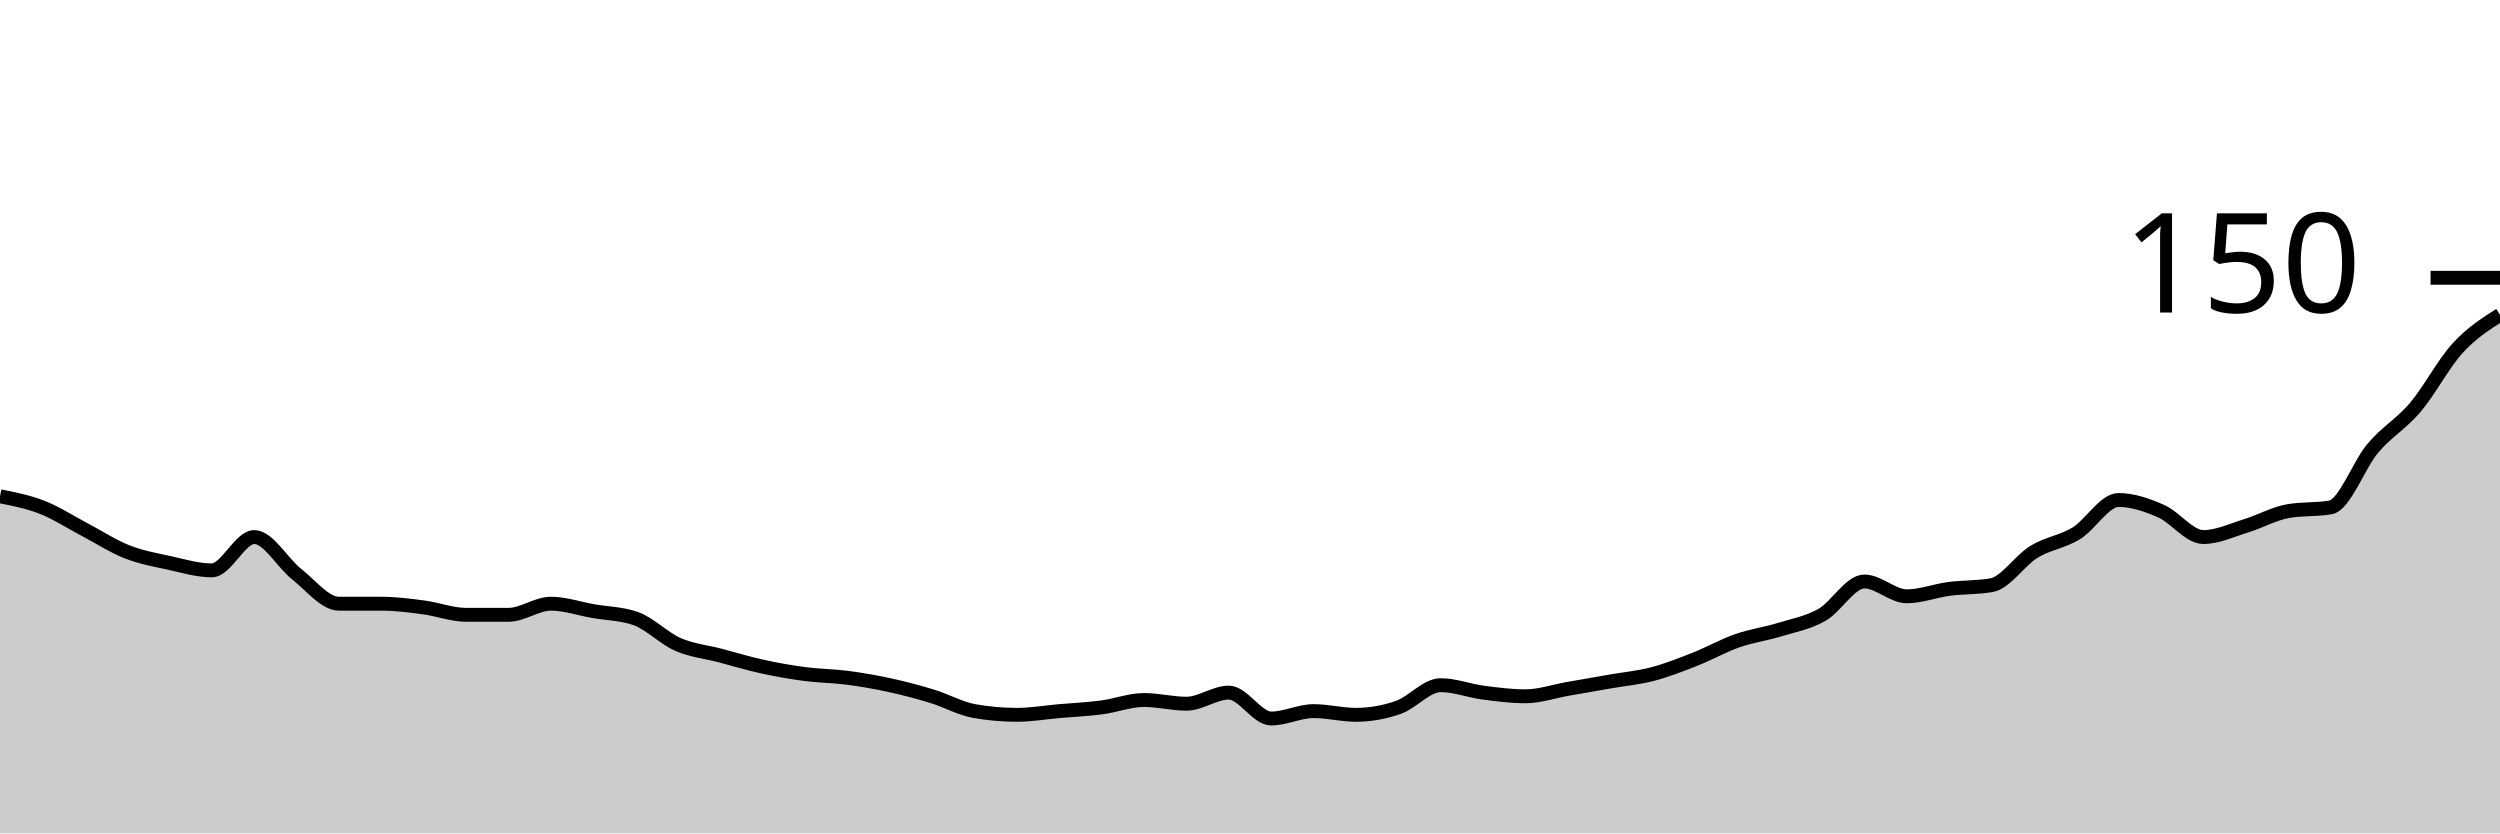
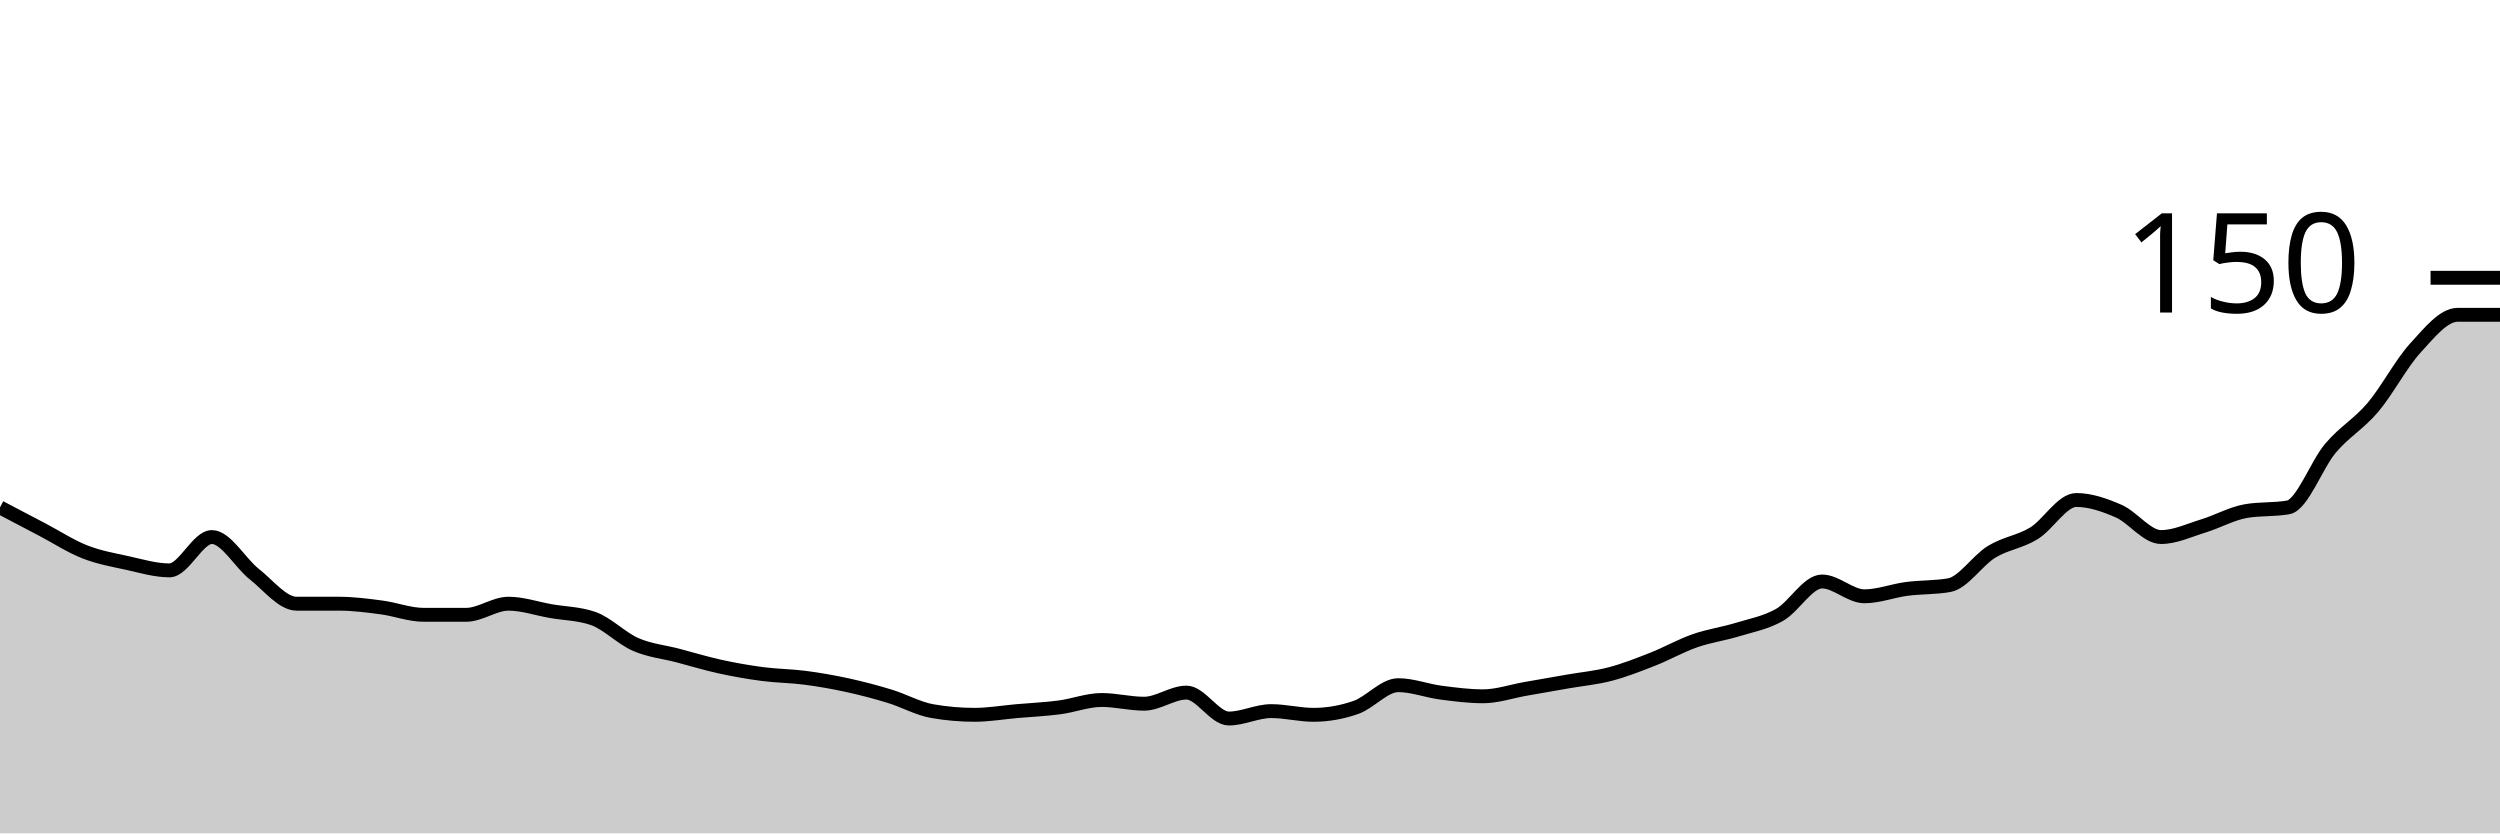
<svg xmlns="http://www.w3.org/2000/svg" viewBox="0 0 180 60">
  <g transform="translate(0,20)">
-     <path class="area" fill="rgba(0, 0, 0, 0.2)" d="M0,15.733C1.017,15.933,2.034,16.133,3.051,16.533C4.068,16.933,5.085,17.6,6.102,18.133C7.119,18.667,8.136,19.333,9.153,19.733C10.169,20.133,11.186,20.311,12.203,20.533C13.22,20.756,14.237,21.067,15.254,21.067C16.271,21.067,17.288,18.667,18.305,18.667C19.322,18.667,20.339,20.533,21.356,21.333C22.373,22.133,23.39,23.467,24.407,23.467C25.424,23.467,26.441,23.467,27.458,23.467C28.475,23.467,29.492,23.6,30.508,23.733C31.525,23.867,32.542,24.267,33.559,24.267C34.576,24.267,35.593,24.267,36.61,24.267C37.627,24.267,38.644,23.467,39.661,23.467C40.678,23.467,41.695,23.822,42.712,24C43.729,24.178,44.746,24.178,45.763,24.533C46.78,24.889,47.797,25.956,48.814,26.4C49.831,26.844,50.847,26.933,51.864,27.2C52.881,27.467,53.898,27.778,54.915,28C55.932,28.222,56.949,28.4,57.966,28.533C58.983,28.667,60,28.667,61.017,28.8C62.034,28.933,63.051,29.111,64.068,29.333C65.085,29.556,66.102,29.822,67.119,30.133C68.136,30.444,69.153,31.022,70.169,31.2C71.186,31.378,72.203,31.467,73.22,31.467C74.237,31.467,75.254,31.289,76.271,31.2C77.288,31.111,78.305,31.067,79.322,30.933C80.339,30.8,81.356,30.4,82.373,30.4C83.39,30.4,84.407,30.667,85.424,30.667C86.441,30.667,87.458,29.867,88.475,29.867C89.492,29.867,90.508,31.733,91.525,31.733C92.542,31.733,93.559,31.2,94.576,31.2C95.593,31.2,96.61,31.467,97.627,31.467C98.644,31.467,99.661,31.289,100.678,30.933C101.695,30.578,102.712,29.333,103.729,29.333C104.746,29.333,105.763,29.733,106.78,29.867C107.797,30,108.814,30.133,109.831,30.133C110.847,30.133,111.864,29.778,112.881,29.6C113.898,29.422,114.915,29.244,115.932,29.067C116.949,28.889,117.966,28.8,118.983,28.533C120,28.267,121.017,27.867,122.034,27.467C123.051,27.067,124.068,26.489,125.085,26.133C126.102,25.778,127.119,25.644,128.136,25.333C129.153,25.022,130.169,24.844,131.186,24.267C132.203,23.689,133.22,21.867,134.237,21.867C135.254,21.867,136.271,22.933,137.288,22.933C138.305,22.933,139.322,22.533,140.339,22.4C141.356,22.267,142.373,22.311,143.39,22.133C144.407,21.956,145.424,20.356,146.441,19.733C147.458,19.111,148.475,19.022,149.492,18.4C150.508,17.778,151.525,16,152.542,16C153.559,16,154.576,16.356,155.593,16.8C156.61,17.244,157.627,18.667,158.644,18.667C159.661,18.667,160.678,18.178,161.695,17.867C162.712,17.556,163.729,16.978,164.746,16.8C165.763,16.622,166.78,16.711,167.797,16.533C168.814,16.356,169.831,13.467,170.847,12.267C171.864,11.067,172.881,10.533,173.898,9.333C174.915,8.133,175.932,6.178,176.949,5.067C177.966,3.956,178.983,3.311,180,2.667L180,40C178.983,40,177.966,40,176.949,40C175.932,40,174.915,40,173.898,40C172.881,40,171.864,40,170.847,40C169.831,40,168.814,40,167.797,40C166.78,40,165.763,40,164.746,40C163.729,40,162.712,40,161.695,40C160.678,40,159.661,40,158.644,40C157.627,40,156.61,40,155.593,40C154.576,40,153.559,40,152.542,40C151.525,40,150.508,40,149.492,40C148.475,40,147.458,40,146.441,40C145.424,40,144.407,40,143.39,40C142.373,40,141.356,40,140.339,40C139.322,40,138.305,40,137.288,40C136.271,40,135.254,40,134.237,40C133.22,40,132.203,40,131.186,40C130.169,40,129.153,40,128.136,40C127.119,40,126.102,40,125.085,40C124.068,40,123.051,40,122.034,40C121.017,40,120,40,118.983,40C117.966,40,116.949,40,115.932,40C114.915,40,113.898,40,112.881,40C111.864,40,110.847,40,109.831,40C108.814,40,107.797,40,106.78,40C105.763,40,104.746,40,103.729,40C102.712,40,101.695,40,100.678,40C99.661,40,98.644,40,97.627,40C96.61,40,95.593,40,94.576,40C93.559,40,92.542,40,91.525,40C90.508,40,89.492,40,88.475,40C87.458,40,86.441,40,85.424,40C84.407,40,83.39,40,82.373,40C81.356,40,80.339,40,79.322,40C78.305,40,77.288,40,76.271,40C75.254,40,74.237,40,73.22,40C72.203,40,71.186,40,70.169,40C69.153,40,68.136,40,67.119,40C66.102,40,65.085,40,64.068,40C63.051,40,62.034,40,61.017,40C60,40,58.983,40,57.966,40C56.949,40,55.932,40,54.915,40C53.898,40,52.881,40,51.864,40C50.847,40,49.831,40,48.814,40C47.797,40,46.78,40,45.763,40C44.746,40,43.729,40,42.712,40C41.695,40,40.678,40,39.661,40C38.644,40,37.627,40,36.61,40C35.593,40,34.576,40,33.559,40C32.542,40,31.525,40,30.508,40C29.492,40,28.475,40,27.458,40C26.441,40,25.424,40,24.407,40C23.39,40,22.373,40,21.356,40C20.339,40,19.322,40,18.305,40C17.288,40,16.271,40,15.254,40C14.237,40,13.22,40,12.203,40C11.186,40,10.169,40,9.153,40C8.136,40,7.119,40,6.102,40C5.085,40,4.068,40,3.051,40C2.034,40,1.017,40,0,40Z" />
-     <path class="line" stroke="black" fill="none" d="M0,15.733C1.017,15.933,2.034,16.133,3.051,16.533C4.068,16.933,5.085,17.6,6.102,18.133C7.119,18.667,8.136,19.333,9.153,19.733C10.169,20.133,11.186,20.311,12.203,20.533C13.22,20.756,14.237,21.067,15.254,21.067C16.271,21.067,17.288,18.667,18.305,18.667C19.322,18.667,20.339,20.533,21.356,21.333C22.373,22.133,23.39,23.467,24.407,23.467C25.424,23.467,26.441,23.467,27.458,23.467C28.475,23.467,29.492,23.6,30.508,23.733C31.525,23.867,32.542,24.267,33.559,24.267C34.576,24.267,35.593,24.267,36.61,24.267C37.627,24.267,38.644,23.467,39.661,23.467C40.678,23.467,41.695,23.822,42.712,24C43.729,24.178,44.746,24.178,45.763,24.533C46.78,24.889,47.797,25.956,48.814,26.4C49.831,26.844,50.847,26.933,51.864,27.2C52.881,27.467,53.898,27.778,54.915,28C55.932,28.222,56.949,28.4,57.966,28.533C58.983,28.667,60,28.667,61.017,28.8C62.034,28.933,63.051,29.111,64.068,29.333C65.085,29.556,66.102,29.822,67.119,30.133C68.136,30.444,69.153,31.022,70.169,31.2C71.186,31.378,72.203,31.467,73.22,31.467C74.237,31.467,75.254,31.289,76.271,31.2C77.288,31.111,78.305,31.067,79.322,30.933C80.339,30.8,81.356,30.4,82.373,30.4C83.39,30.4,84.407,30.667,85.424,30.667C86.441,30.667,87.458,29.867,88.475,29.867C89.492,29.867,90.508,31.733,91.525,31.733C92.542,31.733,93.559,31.2,94.576,31.2C95.593,31.2,96.61,31.467,97.627,31.467C98.644,31.467,99.661,31.289,100.678,30.933C101.695,30.578,102.712,29.333,103.729,29.333C104.746,29.333,105.763,29.733,106.78,29.867C107.797,30,108.814,30.133,109.831,30.133C110.847,30.133,111.864,29.778,112.881,29.6C113.898,29.422,114.915,29.244,115.932,29.067C116.949,28.889,117.966,28.8,118.983,28.533C120,28.267,121.017,27.867,122.034,27.467C123.051,27.067,124.068,26.489,125.085,26.133C126.102,25.778,127.119,25.644,128.136,25.333C129.153,25.022,130.169,24.844,131.186,24.267C132.203,23.689,133.22,21.867,134.237,21.867C135.254,21.867,136.271,22.933,137.288,22.933C138.305,22.933,139.322,22.533,140.339,22.4C141.356,22.267,142.373,22.311,143.39,22.133C144.407,21.956,145.424,20.356,146.441,19.733C147.458,19.111,148.475,19.022,149.492,18.4C150.508,17.778,151.525,16,152.542,16C153.559,16,154.576,16.356,155.593,16.8C156.61,17.244,157.627,18.667,158.644,18.667C159.661,18.667,160.678,18.178,161.695,17.867C162.712,17.556,163.729,16.978,164.746,16.8C165.763,16.622,166.78,16.711,167.797,16.533C168.814,16.356,169.831,13.467,170.847,12.267C171.864,11.067,172.881,10.533,173.898,9.333C174.915,8.133,175.932,6.178,176.949,5.067C177.966,3.956,178.983,3.311,180,2.667" />
+     <path class="area" fill="rgba(0, 0, 0, 0.2)" d="M0,16.533C1.017,17.067,2.034,17.6,3.051,18.133C4.068,18.667,5.085,19.333,6.102,19.733C7.119,20.133,8.136,20.311,9.153,20.533C10.169,20.756,11.186,21.067,12.203,21.067C13.22,21.067,14.237,18.667,15.254,18.667C16.271,18.667,17.288,20.533,18.305,21.333C19.322,22.133,20.339,23.467,21.356,23.467C22.373,23.467,23.39,23.467,24.407,23.467C25.424,23.467,26.441,23.6,27.458,23.733C28.475,23.867,29.492,24.267,30.508,24.267C31.525,24.267,32.542,24.267,33.559,24.267C34.576,24.267,35.593,23.467,36.61,23.467C37.627,23.467,38.644,23.822,39.661,24C40.678,24.178,41.695,24.178,42.712,24.533C43.729,24.889,44.746,25.956,45.763,26.4C46.78,26.844,47.797,26.933,48.814,27.2C49.831,27.467,50.847,27.778,51.864,28C52.881,28.222,53.898,28.4,54.915,28.533C55.932,28.667,56.949,28.667,57.966,28.8C58.983,28.933,60,29.111,61.017,29.333C62.034,29.556,63.051,29.822,64.068,30.133C65.085,30.444,66.102,31.022,67.119,31.2C68.136,31.378,69.153,31.467,70.169,31.467C71.186,31.467,72.203,31.289,73.22,31.2C74.237,31.111,75.254,31.067,76.271,30.933C77.288,30.8,78.305,30.4,79.322,30.4C80.339,30.4,81.356,30.667,82.373,30.667C83.39,30.667,84.407,29.867,85.424,29.867C86.441,29.867,87.458,31.733,88.475,31.733C89.492,31.733,90.508,31.2,91.525,31.2C92.542,31.2,93.559,31.467,94.576,31.467C95.593,31.467,96.61,31.289,97.627,30.933C98.644,30.578,99.661,29.333,100.678,29.333C101.695,29.333,102.712,29.733,103.729,29.867C104.746,30,105.763,30.133,106.78,30.133C107.797,30.133,108.814,29.778,109.831,29.6C110.847,29.422,111.864,29.244,112.881,29.067C113.898,28.889,114.915,28.8,115.932,28.533C116.949,28.267,117.966,27.867,118.983,27.467C120,27.067,121.017,26.489,122.034,26.133C123.051,25.778,124.068,25.644,125.085,25.333C126.102,25.022,127.119,24.844,128.136,24.267C129.153,23.689,130.169,21.867,131.186,21.867C132.203,21.867,133.22,22.933,134.237,22.933C135.254,22.933,136.271,22.533,137.288,22.4C138.305,22.267,139.322,22.311,140.339,22.133C141.356,21.956,142.373,20.356,143.39,19.733C144.407,19.111,145.424,19.022,146.441,18.4C147.458,17.778,148.475,16,149.492,16C150.508,16,151.525,16.356,152.542,16.8C153.559,17.244,154.576,18.667,155.593,18.667C156.61,18.667,157.627,18.178,158.644,17.867C159.661,17.556,160.678,16.978,161.695,16.8C162.712,16.622,163.729,16.711,164.746,16.533C165.763,16.356,166.78,13.467,167.797,12.267C168.814,11.067,169.831,10.533,170.847,9.333C171.864,8.133,172.881,6.178,173.898,5.067C174.915,3.956,175.932,2.667,176.949,2.667C177.966,2.667,178.983,2.667,180,2.667L180,40C178.983,40,177.966,40,176.949,40C175.932,40,174.915,40,173.898,40C172.881,40,171.864,40,170.847,40C169.831,40,168.814,40,167.797,40C166.78,40,165.763,40,164.746,40C163.729,40,162.712,40,161.695,40C160.678,40,159.661,40,158.644,40C157.627,40,156.61,40,155.593,40C154.576,40,153.559,40,152.542,40C151.525,40,150.508,40,149.492,40C148.475,40,147.458,40,146.441,40C145.424,40,144.407,40,143.39,40C142.373,40,141.356,40,140.339,40C139.322,40,138.305,40,137.288,40C136.271,40,135.254,40,134.237,40C133.22,40,132.203,40,131.186,40C130.169,40,129.153,40,128.136,40C127.119,40,126.102,40,125.085,40C124.068,40,123.051,40,122.034,40C121.017,40,120,40,118.983,40C117.966,40,116.949,40,115.932,40C114.915,40,113.898,40,112.881,40C111.864,40,110.847,40,109.831,40C108.814,40,107.797,40,106.78,40C105.763,40,104.746,40,103.729,40C102.712,40,101.695,40,100.678,40C99.661,40,98.644,40,97.627,40C96.61,40,95.593,40,94.576,40C93.559,40,92.542,40,91.525,40C90.508,40,89.492,40,88.475,40C87.458,40,86.441,40,85.424,40C84.407,40,83.39,40,82.373,40C81.356,40,80.339,40,79.322,40C78.305,40,77.288,40,76.271,40C75.254,40,74.237,40,73.22,40C72.203,40,71.186,40,70.169,40C69.153,40,68.136,40,67.119,40C66.102,40,65.085,40,64.068,40C63.051,40,62.034,40,61.017,40C60,40,58.983,40,57.966,40C56.949,40,55.932,40,54.915,40C53.898,40,52.881,40,51.864,40C50.847,40,49.831,40,48.814,40C47.797,40,46.78,40,45.763,40C44.746,40,43.729,40,42.712,40C41.695,40,40.678,40,39.661,40C38.644,40,37.627,40,36.61,40C35.593,40,34.576,40,33.559,40C32.542,40,31.525,40,30.508,40C29.492,40,28.475,40,27.458,40C26.441,40,25.424,40,24.407,40C23.39,40,22.373,40,21.356,40C20.339,40,19.322,40,18.305,40C17.288,40,16.271,40,15.254,40C14.237,40,13.22,40,12.203,40C11.186,40,10.169,40,9.153,40C8.136,40,7.119,40,6.102,40C5.085,40,4.068,40,3.051,40C2.034,40,1.017,40,0,40Z" />
+     <path class="line" stroke="black" fill="none" d="M0,16.533C1.017,17.067,2.034,17.6,3.051,18.133C4.068,18.667,5.085,19.333,6.102,19.733C7.119,20.133,8.136,20.311,9.153,20.533C10.169,20.756,11.186,21.067,12.203,21.067C13.22,21.067,14.237,18.667,15.254,18.667C16.271,18.667,17.288,20.533,18.305,21.333C19.322,22.133,20.339,23.467,21.356,23.467C22.373,23.467,23.39,23.467,24.407,23.467C25.424,23.467,26.441,23.6,27.458,23.733C28.475,23.867,29.492,24.267,30.508,24.267C31.525,24.267,32.542,24.267,33.559,24.267C34.576,24.267,35.593,23.467,36.61,23.467C37.627,23.467,38.644,23.822,39.661,24C40.678,24.178,41.695,24.178,42.712,24.533C43.729,24.889,44.746,25.956,45.763,26.4C46.78,26.844,47.797,26.933,48.814,27.2C49.831,27.467,50.847,27.778,51.864,28C52.881,28.222,53.898,28.4,54.915,28.533C55.932,28.667,56.949,28.667,57.966,28.8C58.983,28.933,60,29.111,61.017,29.333C62.034,29.556,63.051,29.822,64.068,30.133C65.085,30.444,66.102,31.022,67.119,31.2C68.136,31.378,69.153,31.467,70.169,31.467C71.186,31.467,72.203,31.289,73.22,31.2C74.237,31.111,75.254,31.067,76.271,30.933C77.288,30.8,78.305,30.4,79.322,30.4C80.339,30.4,81.356,30.667,82.373,30.667C83.39,30.667,84.407,29.867,85.424,29.867C86.441,29.867,87.458,31.733,88.475,31.733C89.492,31.733,90.508,31.2,91.525,31.2C92.542,31.2,93.559,31.467,94.576,31.467C95.593,31.467,96.61,31.289,97.627,30.933C98.644,30.578,99.661,29.333,100.678,29.333C101.695,29.333,102.712,29.733,103.729,29.867C104.746,30,105.763,30.133,106.78,30.133C107.797,30.133,108.814,29.778,109.831,29.6C110.847,29.422,111.864,29.244,112.881,29.067C113.898,28.889,114.915,28.8,115.932,28.533C116.949,28.267,117.966,27.867,118.983,27.467C120,27.067,121.017,26.489,122.034,26.133C123.051,25.778,124.068,25.644,125.085,25.333C126.102,25.022,127.119,24.844,128.136,24.267C129.153,23.689,130.169,21.867,131.186,21.867C132.203,21.867,133.22,22.933,134.237,22.933C135.254,22.933,136.271,22.533,137.288,22.4C138.305,22.267,139.322,22.311,140.339,22.133C141.356,21.956,142.373,20.356,143.39,19.733C144.407,19.111,145.424,19.022,146.441,18.4C147.458,17.778,148.475,16,149.492,16C150.508,16,151.525,16.356,152.542,16.8C153.559,17.244,154.576,18.667,155.593,18.667C156.61,18.667,157.627,18.178,158.644,17.867C159.661,17.556,160.678,16.978,161.695,16.8C162.712,16.622,163.729,16.711,164.746,16.533C165.763,16.356,166.78,13.467,167.797,12.267C168.814,11.067,169.831,10.533,170.847,9.333C171.864,8.133,172.881,6.178,173.898,5.067C174.915,3.956,175.932,2.667,176.949,2.667C177.966,2.667,178.983,2.667,180,2.667" />
    <path class="axis-ceiling" stroke-width="1" stroke="black" fill="none" d="M175,0L180,0" />
    <text class="axis-ceiling-label" font-family="sans-serif" text-anchor="end" font-size="10px" x="170" y="2.5">150</text>
  </g>
</svg>
